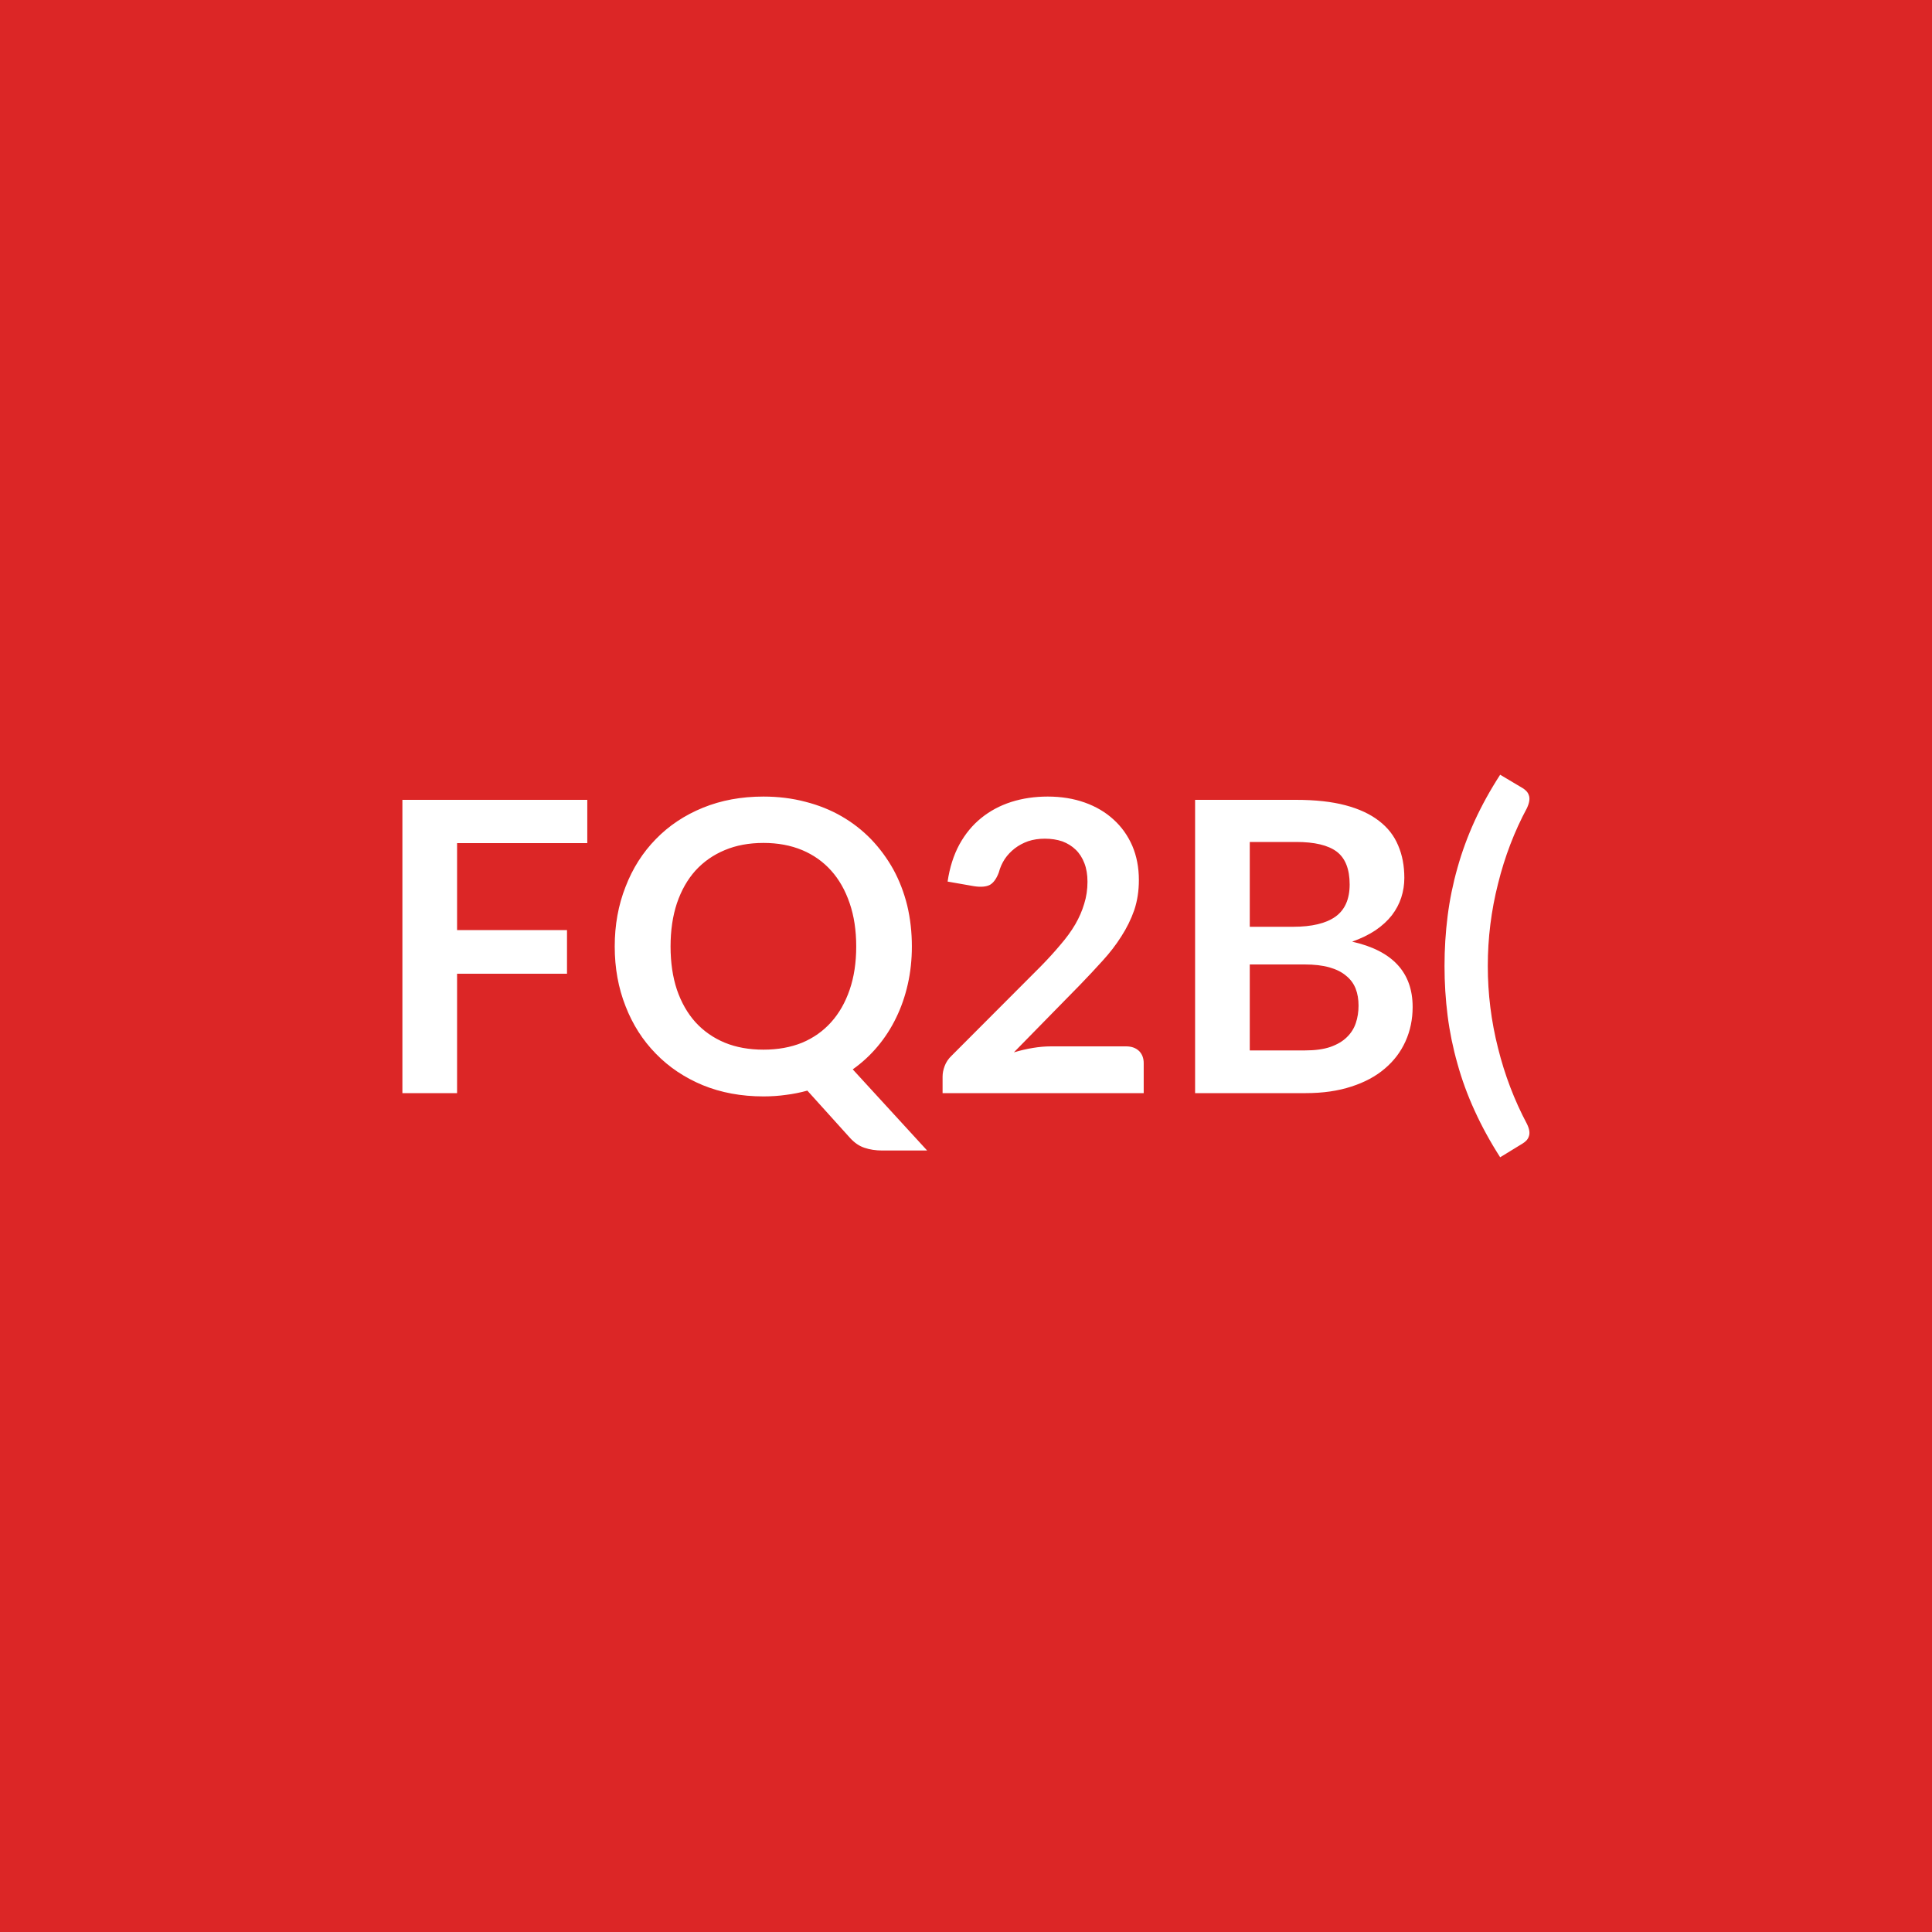
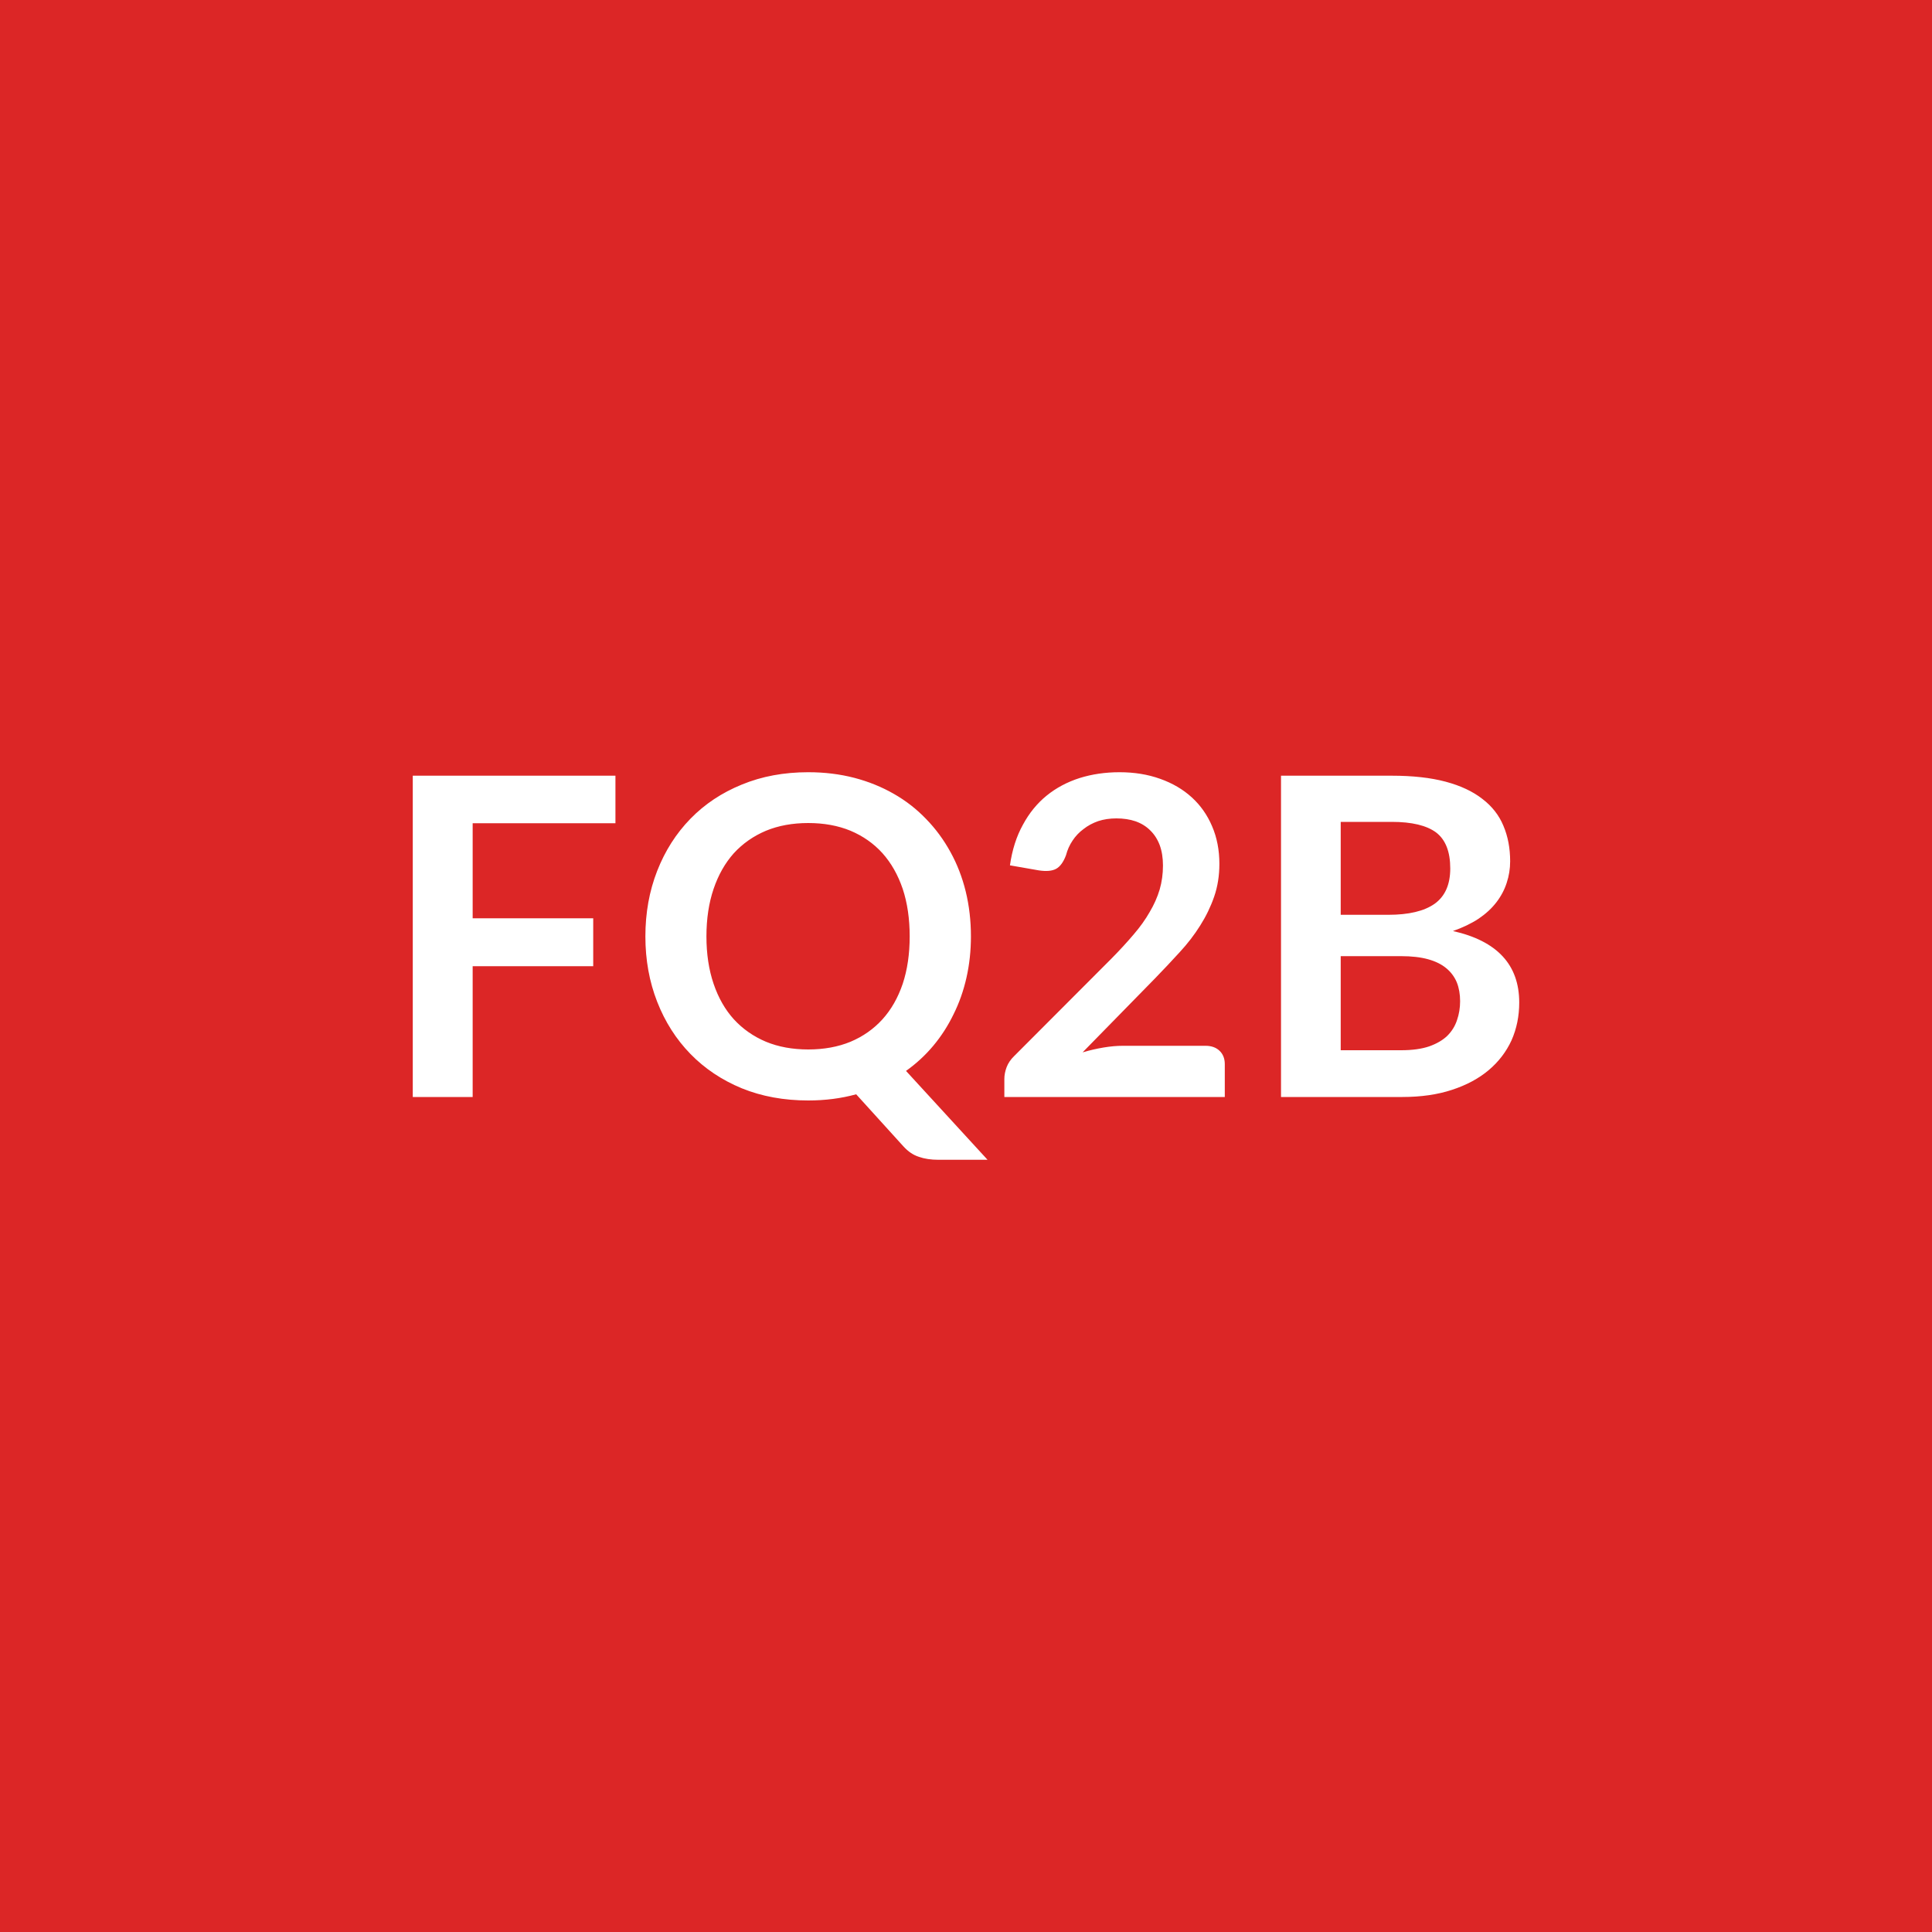
<svg xmlns="http://www.w3.org/2000/svg" width="100" height="100" viewBox="0 0 100 100">
  <rect width="100%" height="100%" fill="#dc2626" />
-   <path fill="#ffffff" d="M30.398 43.64h-6.74v4.5h5.69v2.26h-5.69v6.18h-2.83V41.4h9.57zm4.31 5.35q0 1.25.33 2.24.34.99.96 1.68.63.69 1.52 1.06.88.36 2 .36 1.11 0 2-.36.88-.37 1.5-1.06t.96-1.68.34-2.24-.34-2.24q-.34-1-.96-1.69t-1.5-1.06q-.89-.37-2-.37-1.12 0-2 .37-.89.37-1.52 1.06-.62.69-.96 1.69-.33.99-.33 2.24m9.43 6.36 3.85 4.2h-2.33q-.5 0-.91-.14-.4-.13-.74-.5l-2.22-2.46q-.54.15-1.1.22-.56.08-1.17.08-1.72 0-3.14-.58-1.42-.59-2.43-1.63-1.02-1.04-1.57-2.46-.56-1.42-.56-3.09t.56-3.09q.55-1.43 1.57-2.47 1.01-1.04 2.43-1.62t3.14-.58q1.15 0 2.17.27 1.02.26 1.87.75t1.53 1.19q.67.7 1.15 1.56.47.86.72 1.87.24 1.01.24 2.12 0 1.02-.21 1.95t-.6 1.73q-.39.81-.96 1.49t-1.29 1.19m10.26-1.19h3.89q.42 0 .67.24.24.24.24.63v1.55h-10.41v-.86q0-.26.11-.55t.35-.52l4.61-4.62q.58-.59 1.03-1.13.46-.53.77-1.06.3-.52.46-1.06.17-.54.17-1.14 0-.55-.16-.96-.16-.42-.45-.7t-.69-.43q-.41-.14-.91-.14-.46 0-.86.13-.39.14-.69.37-.31.24-.52.55-.21.32-.31.7-.18.48-.46.64-.29.15-.82.07l-1.37-.24q.16-1.09.61-1.92.45-.82 1.13-1.37t1.55-.83q.88-.28 1.89-.28 1.05 0 1.92.31t1.49.88q.62.56.97 1.36.34.8.34 1.77 0 .84-.24 1.56-.25.71-.67 1.36-.41.65-.97 1.26-.55.61-1.16 1.24l-3.43 3.5q.5-.15.99-.23.48-.08.93-.08m10.29.21h2.85q.79 0 1.32-.18.54-.19.86-.51.32-.31.46-.73t.14-.9q0-.49-.15-.88-.16-.4-.5-.67-.33-.28-.86-.43t-1.28-.15h-2.84zm2.4-10.79h-2.4v4.39h2.24q1.45 0 2.19-.52.74-.53.74-1.67 0-1.19-.67-1.7-.67-.5-2.1-.5m-5.23-2.18h5.23q1.49 0 2.55.28t1.74.81q.68.52.99 1.27.32.74.32 1.68 0 .53-.16 1.02t-.49.92q-.33.42-.84.77-.51.34-1.21.59 3.13.7 3.13 3.38 0 .96-.37 1.78t-1.07 1.41q-.7.6-1.73.93-1.03.34-2.36.34h-5.73zm15.15 8.6q0 2.16.53 4.25.52 2.09 1.5 3.93.1.21.12.37t-.03.28q-.04.12-.13.21t-.19.15l-1.16.71q-.77-1.2-1.32-2.41-.55-1.2-.89-2.43-.35-1.23-.51-2.49t-.16-2.57q0-1.32.16-2.58.16-1.27.51-2.5.34-1.22.89-2.43.55-1.2 1.32-2.39l1.16.69q.1.06.19.15t.13.21q.05.12.03.28-.02.17-.12.39-.98 1.82-1.5 3.92-.53 2.09-.53 4.26" />
+   <path fill="#ffffff" d="M31.855 42.61h-7.39v4.92h6.24v2.48h-6.24v6.77h-3.1V40.15h10.49zm4.71 5.86q0 1.36.37 2.45t1.05 1.84q.69.75 1.66 1.16.97.4 2.19.4t2.19-.4q.97-.41 1.65-1.16t1.05-1.84q.36-1.09.36-2.45 0-1.37-.36-2.46-.37-1.09-1.05-1.85-.68-.75-1.65-1.16-.97-.4-2.19-.4t-2.19.4q-.97.41-1.66 1.16-.68.76-1.05 1.85t-.37 2.46m10.33 6.96 4.22 4.6h-2.55q-.56 0-1-.15-.44-.14-.81-.55l-2.44-2.69q-.58.16-1.2.24t-1.28.08q-1.89 0-3.44-.63-1.55-.64-2.66-1.78t-1.72-2.7-.61-3.38q0-1.83.61-3.39t1.72-2.7 2.66-1.77q1.55-.64 3.44-.64 1.26 0 2.38.29 1.11.29 2.05.83.93.53 1.67 1.3.74.76 1.26 1.71.52.94.79 2.04.27 1.11.27 2.33 0 1.11-.23 2.13t-.67 1.9q-.43.89-1.05 1.63t-1.41 1.3m11.23-1.3h4.27q.46 0 .73.26t.27.69v1.7h-11.41v-.94q0-.29.12-.61.12-.31.39-.57l5.05-5.06q.63-.64 1.13-1.23.5-.58.83-1.16.34-.57.52-1.17.17-.59.17-1.24 0-.6-.17-1.06-.17-.45-.49-.76-.31-.31-.76-.47-.44-.15-.99-.15-.51 0-.94.14-.43.15-.76.41-.34.25-.57.6-.23.34-.34.76-.2.53-.51.7t-.9.08l-1.49-.26q.17-1.2.67-2.1.49-.91 1.23-1.51t1.71-.91q.96-.3 2.06-.3 1.15 0 2.1.34.96.34 1.64.96t1.05 1.49q.38.88.38 1.95 0 .92-.27 1.7t-.72 1.49q-.45.72-1.06 1.38-.61.67-1.28 1.36l-3.75 3.83q.54-.16 1.08-.25.53-.09 1.01-.09m11.27.23h3.13q.86 0 1.45-.2.59-.21.94-.55.35-.35.5-.81.16-.46.16-.98 0-.54-.17-.97-.18-.43-.54-.73-.37-.31-.95-.47t-1.4-.16h-3.12zm2.64-11.82h-2.64v4.81h2.46q1.59 0 2.4-.57.81-.58.81-1.83 0-1.3-.73-1.86-.74-.55-2.3-.55m-5.73-2.39h5.73q1.63 0 2.79.31t1.9.89q.75.57 1.09 1.39.35.82.35 1.84 0 .58-.18 1.12-.17.53-.53 1t-.92.85q-.56.37-1.33.64 3.43.77 3.43 3.7 0 1.06-.4 1.96-.41.89-1.18 1.54t-1.9 1.02q-1.12.37-2.57.37h-6.28z" />
</svg>
